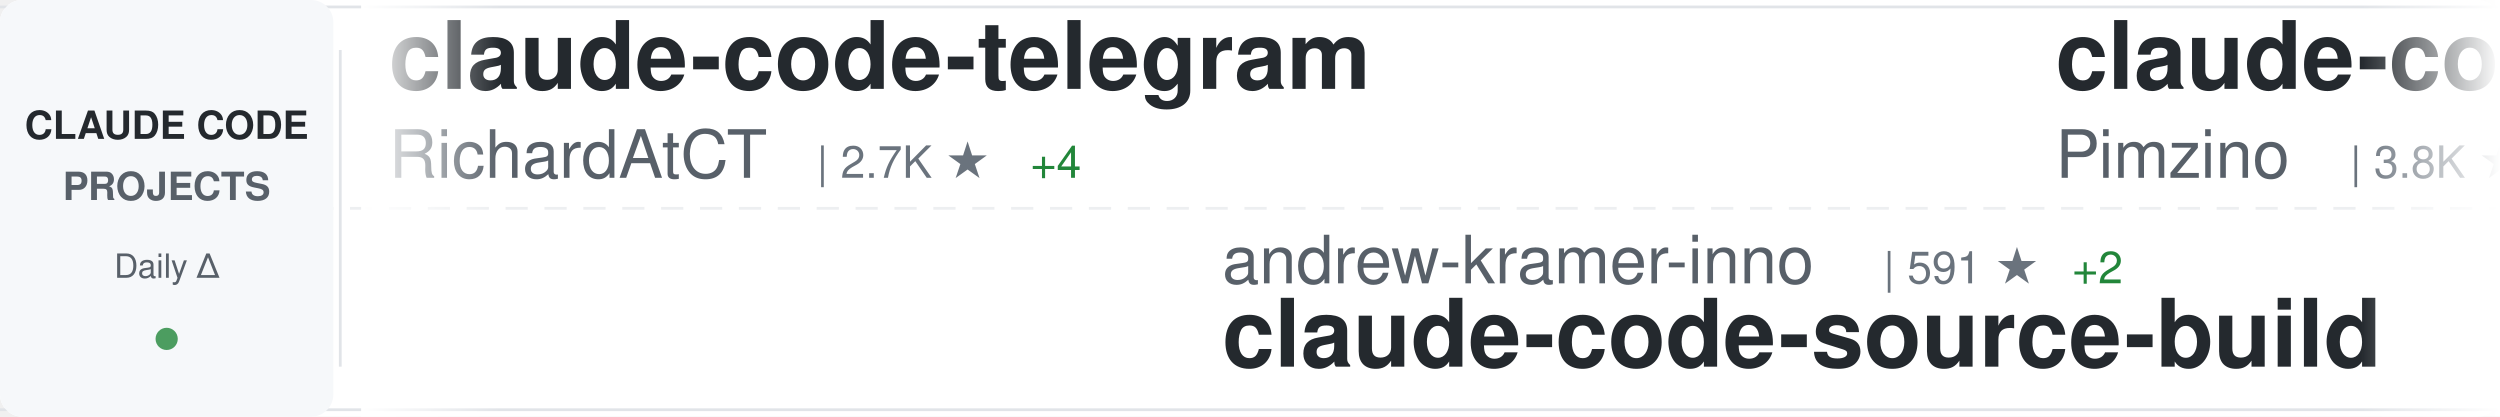
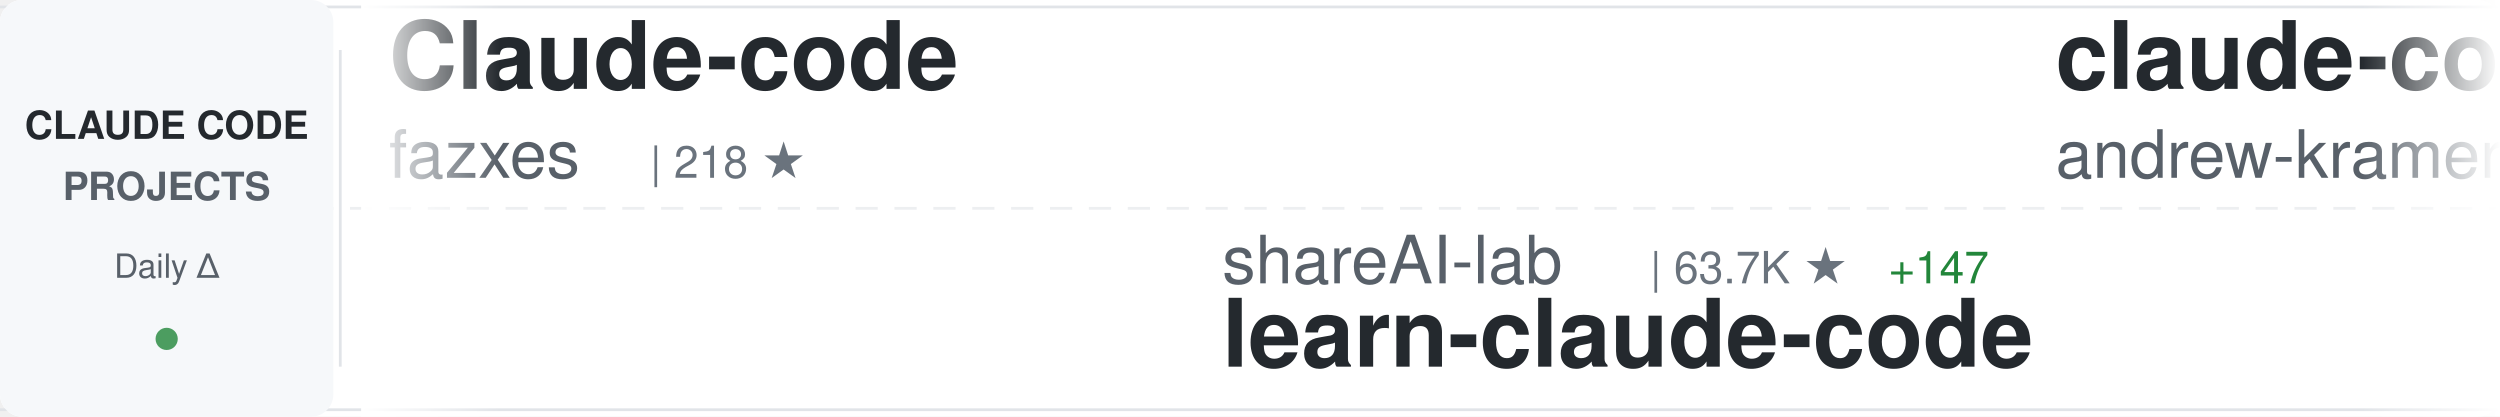
<svg xmlns="http://www.w3.org/2000/svg" width="900" height="150">
  <defs>
    <linearGradient id="awesomeLeftFade" x1="0%" y1="0%" x2="100%" y2="0%">
      <stop offset="0%" style="stop-color:#ffffff;stop-opacity:1" />
      <stop offset="100%" style="stop-color:#ffffff;stop-opacity:0" />
    </linearGradient>
    <linearGradient id="awesomeRightFade" x1="0%" y1="0%" x2="100%" y2="0%">
      <stop offset="0%" style="stop-color:#ffffff;stop-opacity:0" />
      <stop offset="100%" style="stop-color:#ffffff;stop-opacity:1" />
    </linearGradient>
  </defs>
  <rect width="900" height="150" fill="#ffffff" rx="8" />
  <rect x="0" y="2" width="900" height="1" fill="#e1e4e8" />
  <rect x="0" y="147" width="900" height="1" fill="#e1e4e8" />
  <line x1="0" y1="75" x2="900" y2="75" stroke="#e1e4e8" stroke-width="1" stroke-dasharray="8 6" opacity="0.6" />
  <rect x="0" y="0" width="120" height="150" fill="#f6f8fa" rx="8" />
  <text x="60" y="50" font-family="-apple-system, BlinkMacSystemFont, 'Segoe UI', Helvetica, Arial, sans-serif" font-size="14" font-weight="600" fill="#24292e" text-anchor="middle">CLAUDE CODE</text>
  <text x="60" y="72" font-family="-apple-system, BlinkMacSystemFont, 'Segoe UI', Helvetica, Arial, sans-serif" font-size="14" font-weight="600" fill="#586069" text-anchor="middle">PROJECTS</text>
  <text x="60" y="100" font-family="-apple-system, BlinkMacSystemFont, 'Segoe UI', Helvetica, Arial, sans-serif" font-size="12" font-weight="500" fill="#586069" text-anchor="middle">Daily Δ</text>
  <circle cx="60" cy="122" r="4" fill="#22863a" opacity="0.8" />
  <rect x="122" y="18" width="1" height="114" fill="#e1e4e8" />
  <clipPath id="awesomeTickerClip">
    <rect x="130" y="0" width="770" height="150" />
  </clipPath>
  <g clip-path="url(#awesomeTickerClip)">
    <g id="awesomeTickerItems">
      <animateTransform attributeName="transform" attributeType="XML" type="translate" from="0 0" to="-3000 0" dur="54s" repeatCount="indefinite" />
      <g transform="translate(0, 0)">
-         <text x="140" y="32" font-family="-apple-system, BlinkMacSystemFont, 'Segoe UI', Helvetica, Arial, sans-serif" font-size="34" font-weight="600" fill="#24292e">claude-code-telegram</text>
-         <text x="140" y="64" font-family="-apple-system, BlinkMacSystemFont, 'Segoe UI', Helvetica, Arial, sans-serif" font-size="24" font-weight="400" fill="#586069">RichardAtCT</text>
-         <text x="294" y="64" font-family="-apple-system, BlinkMacSystemFont, 'Segoe UI', Helvetica, Arial, sans-serif" font-size="16" font-weight="500" fill="#6a737d">| 2.7K ★</text>
-         <text x="371" y="64" font-family="-apple-system, BlinkMacSystemFont, 'Segoe UI', Helvetica, Arial, sans-serif" font-size="16" font-weight="500" fill="#22863a"> +4</text>
+         <text x="140" y="32" font-family="-apple-system, BlinkMacSystemFont, 'Segoe UI', Helvetica, Arial, sans-serif" font-size="34" font-weight="600" fill="#24292e">Claude-code</text>
+         <text x="140" y="64" font-family="-apple-system, BlinkMacSystemFont, 'Segoe UI', Helvetica, Arial, sans-serif" font-size="24" font-weight="400" fill="#586069">fazxes</text>
+         <text x="234" y="64" font-family="-apple-system, BlinkMacSystemFont, 'Segoe UI', Helvetica, Arial, sans-serif" font-size="16" font-weight="500" fill="#6a737d">| 218 ★</text>
      </g>
      <g transform="translate(300, 0)">
-         <text x="140" y="102" font-family="-apple-system, BlinkMacSystemFont, 'Segoe UI', Helvetica, Arial, sans-serif" font-size="24" font-weight="400" fill="#586069">andrew-kramer-inno</text>
-         <text x="378" y="102" font-family="-apple-system, BlinkMacSystemFont, 'Segoe UI', Helvetica, Arial, sans-serif" font-size="16" font-weight="500" fill="#6a737d">| 591 ★</text>
-         <text x="446" y="102" font-family="-apple-system, BlinkMacSystemFont, 'Segoe UI', Helvetica, Arial, sans-serif" font-size="16" font-weight="500" fill="#22863a"> +2</text>
-         <text x="140" y="132" font-family="-apple-system, BlinkMacSystemFont, 'Segoe UI', Helvetica, Arial, sans-serif" font-size="34" font-weight="600" fill="#24292e">claude-code-source-build</text>
+         <text x="140" y="102" font-family="-apple-system, BlinkMacSystemFont, 'Segoe UI', Helvetica, Arial, sans-serif" font-size="24" font-weight="400" fill="#586069">shareAI-lab</text>
+         <text x="294" y="102" font-family="-apple-system, BlinkMacSystemFont, 'Segoe UI', Helvetica, Arial, sans-serif" font-size="16" font-weight="500" fill="#6a737d">| 63.7K ★</text>
+         <text x="380" y="102" font-family="-apple-system, BlinkMacSystemFont, 'Segoe UI', Helvetica, Arial, sans-serif" font-size="16" font-weight="500" fill="#22863a"> +147</text>
+         <text x="140" y="132" font-family="-apple-system, BlinkMacSystemFont, 'Segoe UI', Helvetica, Arial, sans-serif" font-size="34" font-weight="600" fill="#24292e">learn-claude-code</text>
      </g>
      <g transform="translate(600, 0)">
-         <text x="140" y="32" font-family="-apple-system, BlinkMacSystemFont, 'Segoe UI', Helvetica, Arial, sans-serif" font-size="34" font-weight="600" fill="#24292e">claude-code-spec-workflo...</text>
-         <text x="140" y="64" font-family="-apple-system, BlinkMacSystemFont, 'Segoe UI', Helvetica, Arial, sans-serif" font-size="24" font-weight="400" fill="#586069">Pimzino</text>
-         <text x="246" y="64" font-family="-apple-system, BlinkMacSystemFont, 'Segoe UI', Helvetica, Arial, sans-serif" font-size="16" font-weight="500" fill="#6a737d">| 3.8K ★</text>
+         <text x="140" y="32" font-family="-apple-system, BlinkMacSystemFont, 'Segoe UI', Helvetica, Arial, sans-serif" font-size="34" font-weight="600" fill="#24292e">claude-code-source-build</text>
+         <text x="140" y="64" font-family="-apple-system, BlinkMacSystemFont, 'Segoe UI', Helvetica, Arial, sans-serif" font-size="24" font-weight="400" fill="#586069">andrew-kramer-inno</text>
+         <text x="378" y="64" font-family="-apple-system, BlinkMacSystemFont, 'Segoe UI', Helvetica, Arial, sans-serif" font-size="16" font-weight="500" fill="#6a737d">| 591 ★</text>
+         <text x="446" y="64" font-family="-apple-system, BlinkMacSystemFont, 'Segoe UI', Helvetica, Arial, sans-serif" font-size="16" font-weight="500" fill="#22863a"> +2</text>
      </g>
      <g transform="translate(900, 0)">
-         <text x="140" y="102" font-family="-apple-system, BlinkMacSystemFont, 'Segoe UI', Helvetica, Arial, sans-serif" font-size="24" font-weight="400" fill="#586069">SeemSeam</text>
-         <text x="258" y="102" font-family="-apple-system, BlinkMacSystemFont, 'Segoe UI', Helvetica, Arial, sans-serif" font-size="16" font-weight="500" fill="#6a737d">| 2.8K ★</text>
-         <text x="335" y="102" font-family="-apple-system, BlinkMacSystemFont, 'Segoe UI', Helvetica, Arial, sans-serif" font-size="16" font-weight="500" fill="#22863a"> +10</text>
-         <text x="140" y="132" font-family="-apple-system, BlinkMacSystemFont, 'Segoe UI', Helvetica, Arial, sans-serif" font-size="34" font-weight="600" fill="#24292e">claude_codex_bridge</text>
+         <text x="140" y="102" font-family="-apple-system, BlinkMacSystemFont, 'Segoe UI', Helvetica, Arial, sans-serif" font-size="24" font-weight="400" fill="#586069">affaan-m</text>
+         <text x="258" y="102" font-family="-apple-system, BlinkMacSystemFont, 'Segoe UI', Helvetica, Arial, sans-serif" font-size="16" font-weight="500" fill="#6a737d">| 199.3K ★</text>
+         <text x="353" y="102" font-family="-apple-system, BlinkMacSystemFont, 'Segoe UI', Helvetica, Arial, sans-serif" font-size="16" font-weight="500" fill="#22863a"> +780</text>
+         <text x="140" y="132" font-family="-apple-system, BlinkMacSystemFont, 'Segoe UI', Helvetica, Arial, sans-serif" font-size="34" font-weight="600" fill="#24292e">ECC</text>
      </g>
      <g transform="translate(1200, 0)">
-         <text x="140" y="32" font-family="-apple-system, BlinkMacSystemFont, 'Segoe UI', Helvetica, Arial, sans-serif" font-size="34" font-weight="600" fill="#24292e">awesome-claude-code-tool...</text>
-         <text x="140" y="64" font-family="-apple-system, BlinkMacSystemFont, 'Segoe UI', Helvetica, Arial, sans-serif" font-size="24" font-weight="400" fill="#586069">rohitg00</text>
-         <text x="258" y="64" font-family="-apple-system, BlinkMacSystemFont, 'Segoe UI', Helvetica, Arial, sans-serif" font-size="16" font-weight="500" fill="#6a737d">| 1.9K ★</text>
-         <text x="335" y="64" font-family="-apple-system, BlinkMacSystemFont, 'Segoe UI', Helvetica, Arial, sans-serif" font-size="16" font-weight="500" fill="#22863a"> +16</text>
+         <text x="140" y="32" font-family="-apple-system, BlinkMacSystemFont, 'Segoe UI', Helvetica, Arial, sans-serif" font-size="34" font-weight="600" fill="#24292e">claude-code-router</text>
+         <text x="140" y="64" font-family="-apple-system, BlinkMacSystemFont, 'Segoe UI', Helvetica, Arial, sans-serif" font-size="24" font-weight="400" fill="#586069">musistudio</text>
+         <text x="282" y="64" font-family="-apple-system, BlinkMacSystemFont, 'Segoe UI', Helvetica, Arial, sans-serif" font-size="16" font-weight="500" fill="#6a737d">| 34.5K ★</text>
+         <text x="368" y="64" font-family="-apple-system, BlinkMacSystemFont, 'Segoe UI', Helvetica, Arial, sans-serif" font-size="16" font-weight="500" fill="#22863a"> +36</text>
      </g>
      <g transform="translate(1500, 0)">
        <text x="140" y="102" font-family="-apple-system, BlinkMacSystemFont, 'Segoe UI', Helvetica, Arial, sans-serif" font-size="24" font-weight="400" fill="#586069">shanraisshan</text>
        <text x="306" y="102" font-family="-apple-system, BlinkMacSystemFont, 'Segoe UI', Helvetica, Arial, sans-serif" font-size="16" font-weight="500" fill="#6a737d">| 55.6K ★</text>
-         <text x="392" y="102" font-family="-apple-system, BlinkMacSystemFont, 'Segoe UI', Helvetica, Arial, sans-serif" font-size="16" font-weight="500" fill="#22863a"> +83</text>
+         <text x="392" y="102" font-family="-apple-system, BlinkMacSystemFont, 'Segoe UI', Helvetica, Arial, sans-serif" font-size="16" font-weight="500" fill="#22863a"> +88</text>
        <text x="140" y="132" font-family="-apple-system, BlinkMacSystemFont, 'Segoe UI', Helvetica, Arial, sans-serif" font-size="34" font-weight="600" fill="#24292e">claude-code-best-practic...</text>
      </g>
      <g transform="translate(1800, 0)">
-         <text x="140" y="32" font-family="-apple-system, BlinkMacSystemFont, 'Segoe UI', Helvetica, Arial, sans-serif" font-size="34" font-weight="600" fill="#24292e">claude-code-harness</text>
-         <text x="140" y="64" font-family="-apple-system, BlinkMacSystemFont, 'Segoe UI', Helvetica, Arial, sans-serif" font-size="24" font-weight="400" fill="#586069">Chachamaru127</text>
-         <text x="318" y="64" font-family="-apple-system, BlinkMacSystemFont, 'Segoe UI', Helvetica, Arial, sans-serif" font-size="16" font-weight="500" fill="#6a737d">| 2.3K ★</text>
-         <text x="395" y="64" font-family="-apple-system, BlinkMacSystemFont, 'Segoe UI', Helvetica, Arial, sans-serif" font-size="16" font-weight="500" fill="#22863a"> +78</text>
+         <text x="140" y="32" font-family="-apple-system, BlinkMacSystemFont, 'Segoe UI', Helvetica, Arial, sans-serif" font-size="34" font-weight="600" fill="#24292e">claude-howto</text>
+         <text x="140" y="64" font-family="-apple-system, BlinkMacSystemFont, 'Segoe UI', Helvetica, Arial, sans-serif" font-size="24" font-weight="400" fill="#586069">luongnv89</text>
+         <text x="270" y="64" font-family="-apple-system, BlinkMacSystemFont, 'Segoe UI', Helvetica, Arial, sans-serif" font-size="16" font-weight="500" fill="#6a737d">| 34.6K ★</text>
+         <text x="356" y="64" font-family="-apple-system, BlinkMacSystemFont, 'Segoe UI', Helvetica, Arial, sans-serif" font-size="16" font-weight="500" fill="#22863a"> +95</text>
      </g>
      <g transform="translate(2100, 0)">
-         <text x="140" y="102" font-family="-apple-system, BlinkMacSystemFont, 'Segoe UI', Helvetica, Arial, sans-serif" font-size="24" font-weight="400" fill="#586069">darcyegb</text>
-         <text x="258" y="102" font-family="-apple-system, BlinkMacSystemFont, 'Segoe UI', Helvetica, Arial, sans-serif" font-size="16" font-weight="500" fill="#6a737d">| 707 ★</text>
-         <text x="326" y="102" font-family="-apple-system, BlinkMacSystemFont, 'Segoe UI', Helvetica, Arial, sans-serif" font-size="16" font-weight="500" fill="#22863a"> +2</text>
-         <text x="140" y="132" font-family="-apple-system, BlinkMacSystemFont, 'Segoe UI', Helvetica, Arial, sans-serif" font-size="34" font-weight="600" fill="#24292e">ClaudeCodeAgents</text>
+         <text x="140" y="102" font-family="-apple-system, BlinkMacSystemFont, 'Segoe UI', Helvetica, Arial, sans-serif" font-size="24" font-weight="400" fill="#586069">diet103</text>
+         <text x="246" y="102" font-family="-apple-system, BlinkMacSystemFont, 'Segoe UI', Helvetica, Arial, sans-serif" font-size="16" font-weight="500" fill="#6a737d">| 9.7K ★</text>
+         <text x="323" y="102" font-family="-apple-system, BlinkMacSystemFont, 'Segoe UI', Helvetica, Arial, sans-serif" font-size="16" font-weight="500" fill="#22863a"> +3</text>
+         <text x="140" y="132" font-family="-apple-system, BlinkMacSystemFont, 'Segoe UI', Helvetica, Arial, sans-serif" font-size="34" font-weight="600" fill="#24292e">claude-code-infrastructu...</text>
      </g>
      <g transform="translate(2400, 0)">
-         <text x="140" y="32" font-family="-apple-system, BlinkMacSystemFont, 'Segoe UI', Helvetica, Arial, sans-serif" font-size="34" font-weight="600" fill="#24292e">Claude-Code</text>
-         <text x="140" y="64" font-family="-apple-system, BlinkMacSystemFont, 'Segoe UI', Helvetica, Arial, sans-serif" font-size="24" font-weight="400" fill="#586069">KPR111</text>
-         <text x="234" y="64" font-family="-apple-system, BlinkMacSystemFont, 'Segoe UI', Helvetica, Arial, sans-serif" font-size="16" font-weight="500" fill="#6a737d">| 18 ★</text>
+         <text x="140" y="32" font-family="-apple-system, BlinkMacSystemFont, 'Segoe UI', Helvetica, Arial, sans-serif" font-size="34" font-weight="600" fill="#24292e">claude-code-analysis</text>
+         <text x="140" y="64" font-family="-apple-system, BlinkMacSystemFont, 'Segoe UI', Helvetica, Arial, sans-serif" font-size="24" font-weight="400" fill="#586069">liuup</text>
+         <text x="222" y="64" font-family="-apple-system, BlinkMacSystemFont, 'Segoe UI', Helvetica, Arial, sans-serif" font-size="16" font-weight="500" fill="#6a737d">| 2.8K ★</text>
+         <text x="299" y="64" font-family="-apple-system, BlinkMacSystemFont, 'Segoe UI', Helvetica, Arial, sans-serif" font-size="16" font-weight="500" fill="#22863a"> +20</text>
      </g>
      <g transform="translate(2700, 0)">
-         <text x="140" y="102" font-family="-apple-system, BlinkMacSystemFont, 'Segoe UI', Helvetica, Arial, sans-serif" font-size="24" font-weight="400" fill="#586069">1rgs</text>
-         <text x="210" y="102" font-family="-apple-system, BlinkMacSystemFont, 'Segoe UI', Helvetica, Arial, sans-serif" font-size="16" font-weight="500" fill="#6a737d">| 3.6K ★</text>
-         <text x="287" y="102" font-family="-apple-system, BlinkMacSystemFont, 'Segoe UI', Helvetica, Arial, sans-serif" font-size="16" font-weight="500" fill="#22863a"> +1</text>
-         <text x="140" y="132" font-family="-apple-system, BlinkMacSystemFont, 'Segoe UI', Helvetica, Arial, sans-serif" font-size="34" font-weight="600" fill="#24292e">claude-code-proxy</text>
+         <text x="140" y="102" font-family="-apple-system, BlinkMacSystemFont, 'Segoe UI', Helvetica, Arial, sans-serif" font-size="24" font-weight="400" fill="#586069">ponponon</text>
+         <text x="258" y="102" font-family="-apple-system, BlinkMacSystemFont, 'Segoe UI', Helvetica, Arial, sans-serif" font-size="16" font-weight="500" fill="#6a737d">| 2.3K ★</text>
+         <text x="335" y="102" font-family="-apple-system, BlinkMacSystemFont, 'Segoe UI', Helvetica, Arial, sans-serif" font-size="16" font-weight="500" fill="#22863a"> +3</text>
+         <text x="140" y="132" font-family="-apple-system, BlinkMacSystemFont, 'Segoe UI', Helvetica, Arial, sans-serif" font-size="34" font-weight="600" fill="#24292e">claude_code_src</text>
      </g>
      <g transform="translate(3000, 0)">
-         <text x="140" y="32" font-family="-apple-system, BlinkMacSystemFont, 'Segoe UI', Helvetica, Arial, sans-serif" font-size="34" font-weight="600" fill="#24292e">claude-code-telegram</text>
-         <text x="140" y="64" font-family="-apple-system, BlinkMacSystemFont, 'Segoe UI', Helvetica, Arial, sans-serif" font-size="24" font-weight="400" fill="#586069">RichardAtCT</text>
-         <text x="294" y="64" font-family="-apple-system, BlinkMacSystemFont, 'Segoe UI', Helvetica, Arial, sans-serif" font-size="16" font-weight="500" fill="#6a737d">| 2.7K ★</text>
-         <text x="371" y="64" font-family="-apple-system, BlinkMacSystemFont, 'Segoe UI', Helvetica, Arial, sans-serif" font-size="16" font-weight="500" fill="#22863a"> +4</text>
+         <text x="140" y="32" font-family="-apple-system, BlinkMacSystemFont, 'Segoe UI', Helvetica, Arial, sans-serif" font-size="34" font-weight="600" fill="#24292e">Claude-code</text>
+         <text x="140" y="64" font-family="-apple-system, BlinkMacSystemFont, 'Segoe UI', Helvetica, Arial, sans-serif" font-size="24" font-weight="400" fill="#586069">fazxes</text>
+         <text x="234" y="64" font-family="-apple-system, BlinkMacSystemFont, 'Segoe UI', Helvetica, Arial, sans-serif" font-size="16" font-weight="500" fill="#6a737d">| 218 ★</text>
      </g>
      <g transform="translate(3300, 0)">
-         <text x="140" y="102" font-family="-apple-system, BlinkMacSystemFont, 'Segoe UI', Helvetica, Arial, sans-serif" font-size="24" font-weight="400" fill="#586069">andrew-kramer-inno</text>
-         <text x="378" y="102" font-family="-apple-system, BlinkMacSystemFont, 'Segoe UI', Helvetica, Arial, sans-serif" font-size="16" font-weight="500" fill="#6a737d">| 591 ★</text>
-         <text x="446" y="102" font-family="-apple-system, BlinkMacSystemFont, 'Segoe UI', Helvetica, Arial, sans-serif" font-size="16" font-weight="500" fill="#22863a"> +2</text>
-         <text x="140" y="132" font-family="-apple-system, BlinkMacSystemFont, 'Segoe UI', Helvetica, Arial, sans-serif" font-size="34" font-weight="600" fill="#24292e">claude-code-source-build</text>
+         <text x="140" y="102" font-family="-apple-system, BlinkMacSystemFont, 'Segoe UI', Helvetica, Arial, sans-serif" font-size="24" font-weight="400" fill="#586069">shareAI-lab</text>
+         <text x="294" y="102" font-family="-apple-system, BlinkMacSystemFont, 'Segoe UI', Helvetica, Arial, sans-serif" font-size="16" font-weight="500" fill="#6a737d">| 63.7K ★</text>
+         <text x="380" y="102" font-family="-apple-system, BlinkMacSystemFont, 'Segoe UI', Helvetica, Arial, sans-serif" font-size="16" font-weight="500" fill="#22863a"> +147</text>
+         <text x="140" y="132" font-family="-apple-system, BlinkMacSystemFont, 'Segoe UI', Helvetica, Arial, sans-serif" font-size="34" font-weight="600" fill="#24292e">learn-claude-code</text>
      </g>
      <g transform="translate(3600, 0)">
-         <text x="140" y="32" font-family="-apple-system, BlinkMacSystemFont, 'Segoe UI', Helvetica, Arial, sans-serif" font-size="34" font-weight="600" fill="#24292e">claude-code-spec-workflo...</text>
-         <text x="140" y="64" font-family="-apple-system, BlinkMacSystemFont, 'Segoe UI', Helvetica, Arial, sans-serif" font-size="24" font-weight="400" fill="#586069">Pimzino</text>
-         <text x="246" y="64" font-family="-apple-system, BlinkMacSystemFont, 'Segoe UI', Helvetica, Arial, sans-serif" font-size="16" font-weight="500" fill="#6a737d">| 3.8K ★</text>
+         <text x="140" y="32" font-family="-apple-system, BlinkMacSystemFont, 'Segoe UI', Helvetica, Arial, sans-serif" font-size="34" font-weight="600" fill="#24292e">claude-code-source-build</text>
+         <text x="140" y="64" font-family="-apple-system, BlinkMacSystemFont, 'Segoe UI', Helvetica, Arial, sans-serif" font-size="24" font-weight="400" fill="#586069">andrew-kramer-inno</text>
+         <text x="378" y="64" font-family="-apple-system, BlinkMacSystemFont, 'Segoe UI', Helvetica, Arial, sans-serif" font-size="16" font-weight="500" fill="#6a737d">| 591 ★</text>
+         <text x="446" y="64" font-family="-apple-system, BlinkMacSystemFont, 'Segoe UI', Helvetica, Arial, sans-serif" font-size="16" font-weight="500" fill="#22863a"> +2</text>
      </g>
      <g transform="translate(3900, 0)">
-         <text x="140" y="102" font-family="-apple-system, BlinkMacSystemFont, 'Segoe UI', Helvetica, Arial, sans-serif" font-size="24" font-weight="400" fill="#586069">SeemSeam</text>
-         <text x="258" y="102" font-family="-apple-system, BlinkMacSystemFont, 'Segoe UI', Helvetica, Arial, sans-serif" font-size="16" font-weight="500" fill="#6a737d">| 2.8K ★</text>
-         <text x="335" y="102" font-family="-apple-system, BlinkMacSystemFont, 'Segoe UI', Helvetica, Arial, sans-serif" font-size="16" font-weight="500" fill="#22863a"> +10</text>
-         <text x="140" y="132" font-family="-apple-system, BlinkMacSystemFont, 'Segoe UI', Helvetica, Arial, sans-serif" font-size="34" font-weight="600" fill="#24292e">claude_codex_bridge</text>
+         <text x="140" y="102" font-family="-apple-system, BlinkMacSystemFont, 'Segoe UI', Helvetica, Arial, sans-serif" font-size="24" font-weight="400" fill="#586069">affaan-m</text>
+         <text x="258" y="102" font-family="-apple-system, BlinkMacSystemFont, 'Segoe UI', Helvetica, Arial, sans-serif" font-size="16" font-weight="500" fill="#6a737d">| 199.3K ★</text>
+         <text x="353" y="102" font-family="-apple-system, BlinkMacSystemFont, 'Segoe UI', Helvetica, Arial, sans-serif" font-size="16" font-weight="500" fill="#22863a"> +780</text>
+         <text x="140" y="132" font-family="-apple-system, BlinkMacSystemFont, 'Segoe UI', Helvetica, Arial, sans-serif" font-size="34" font-weight="600" fill="#24292e">ECC</text>
      </g>
    </g>
  </g>
  <rect x="130" y="0" width="50" height="150" fill="url(#awesomeLeftFade)" />
  <rect x="850" y="0" width="50" height="150" fill="url(#awesomeRightFade)" />
</svg>
